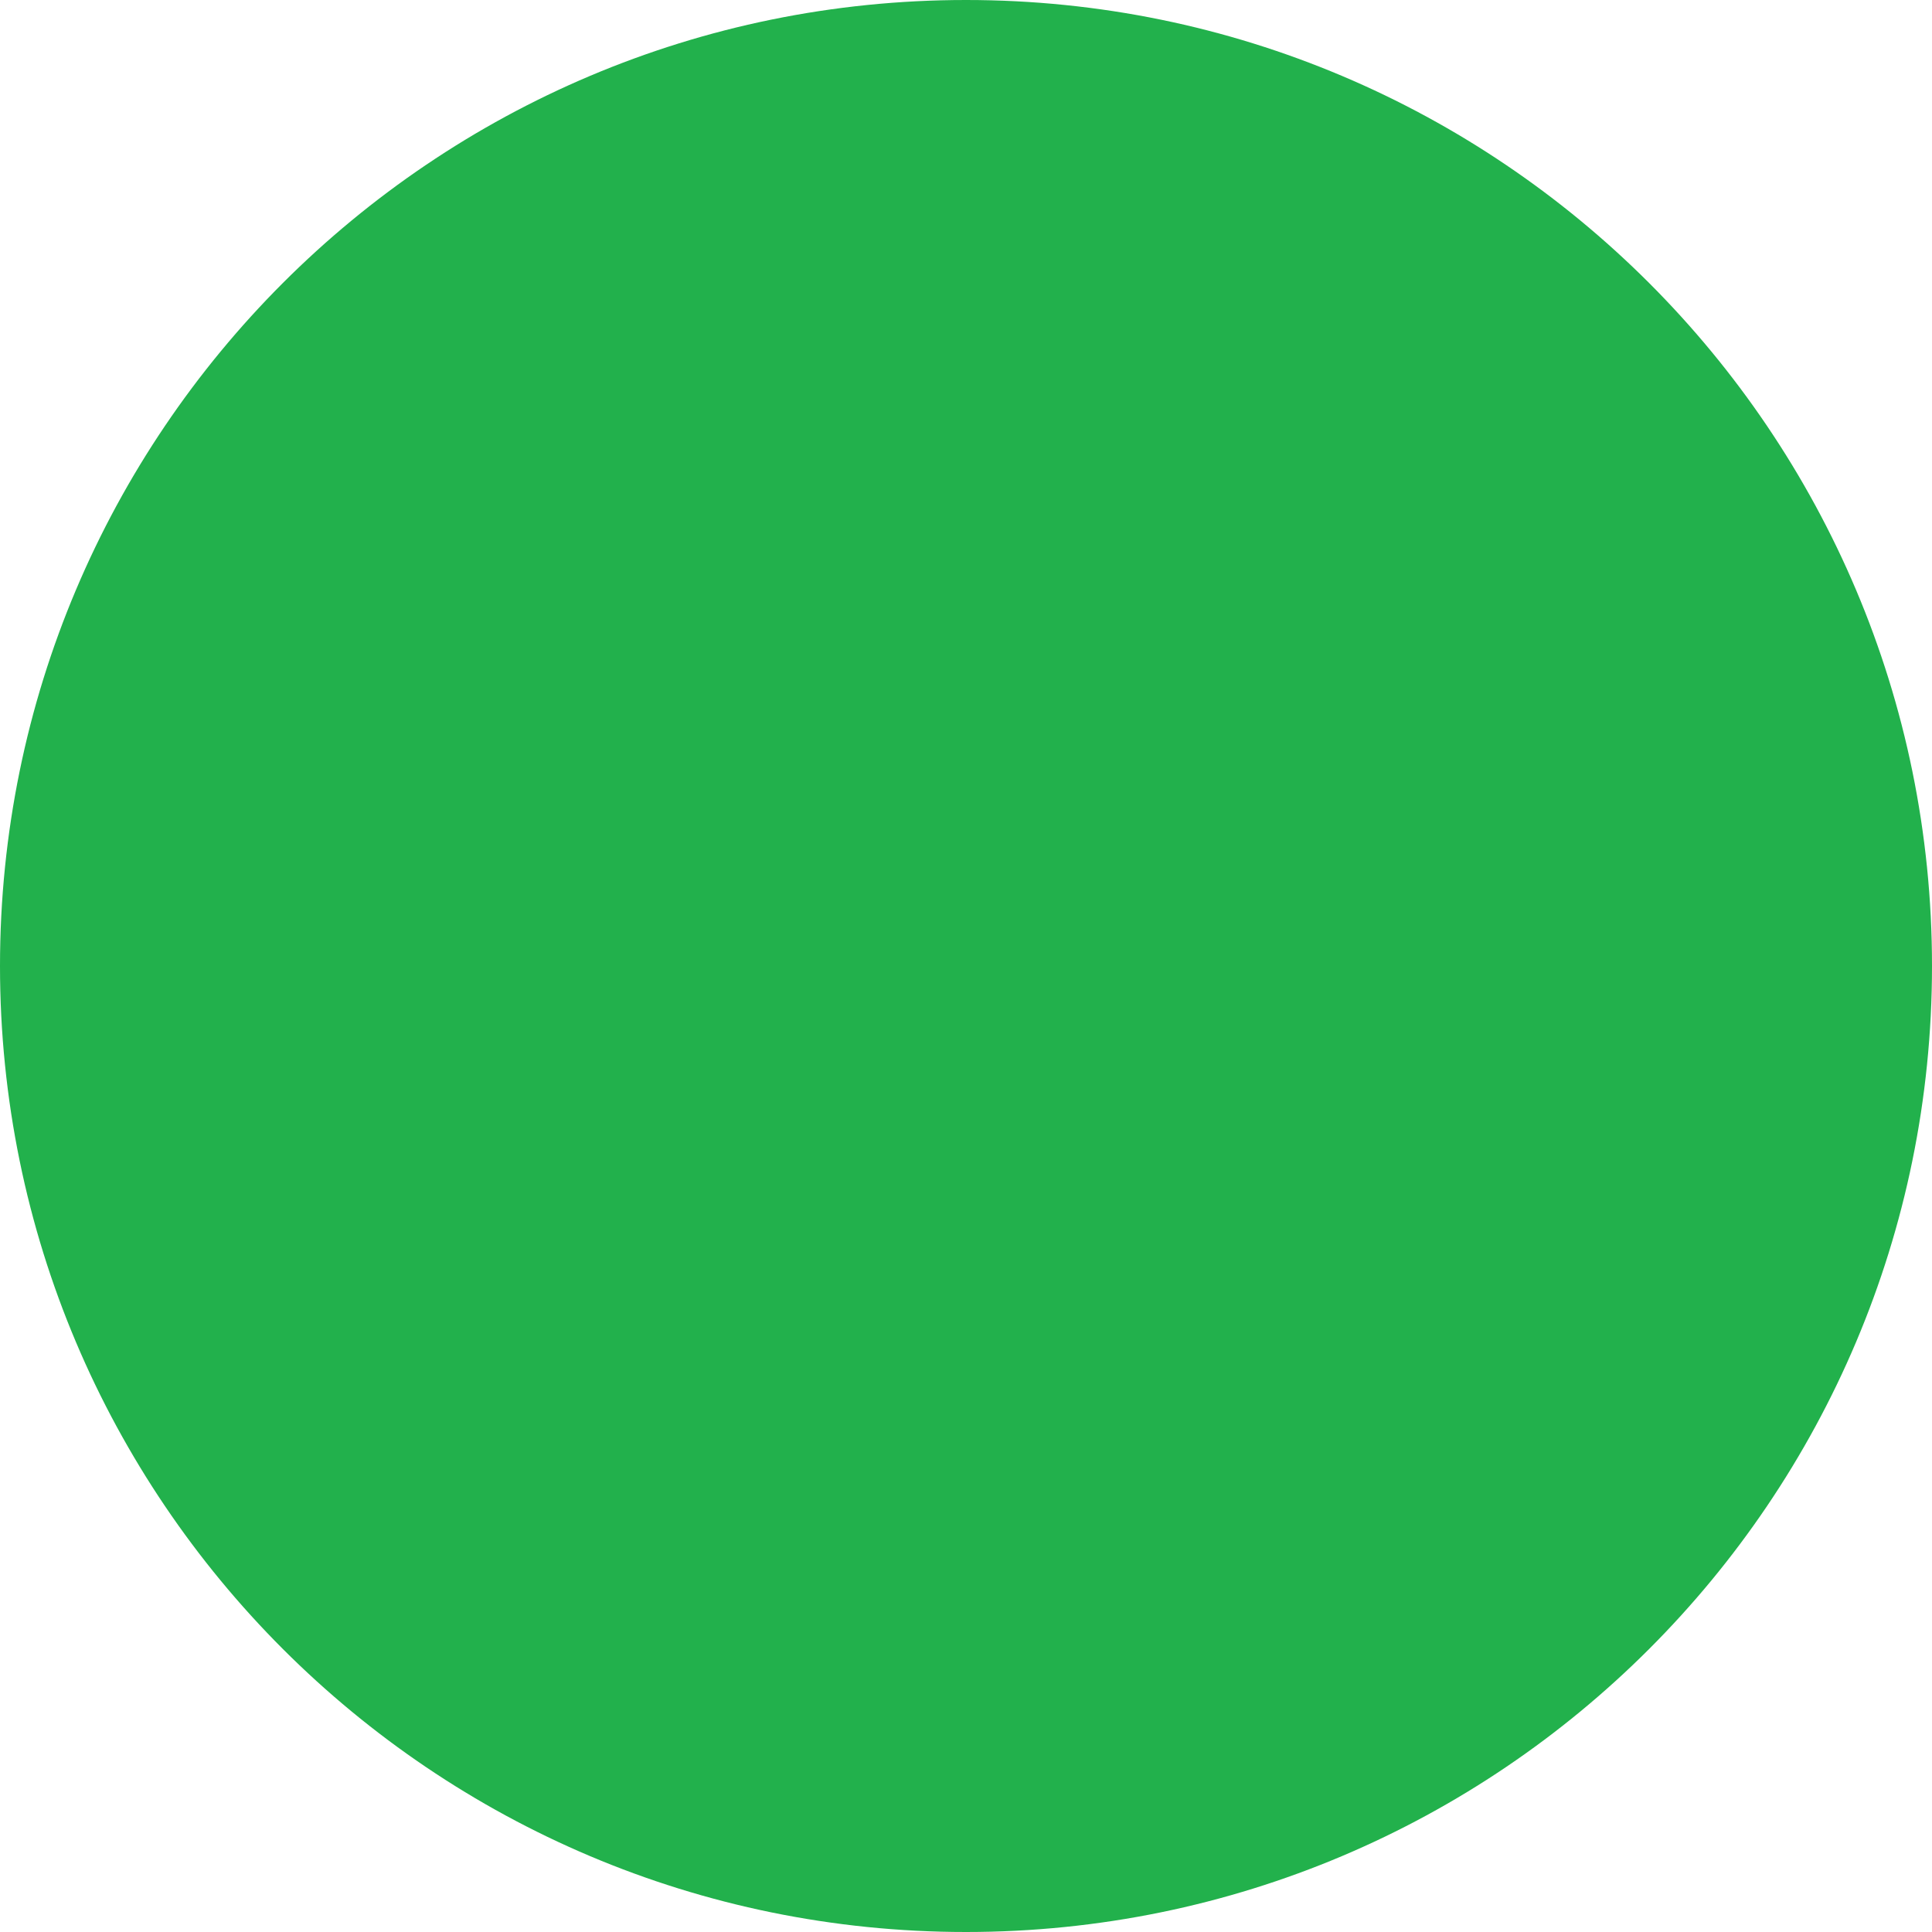
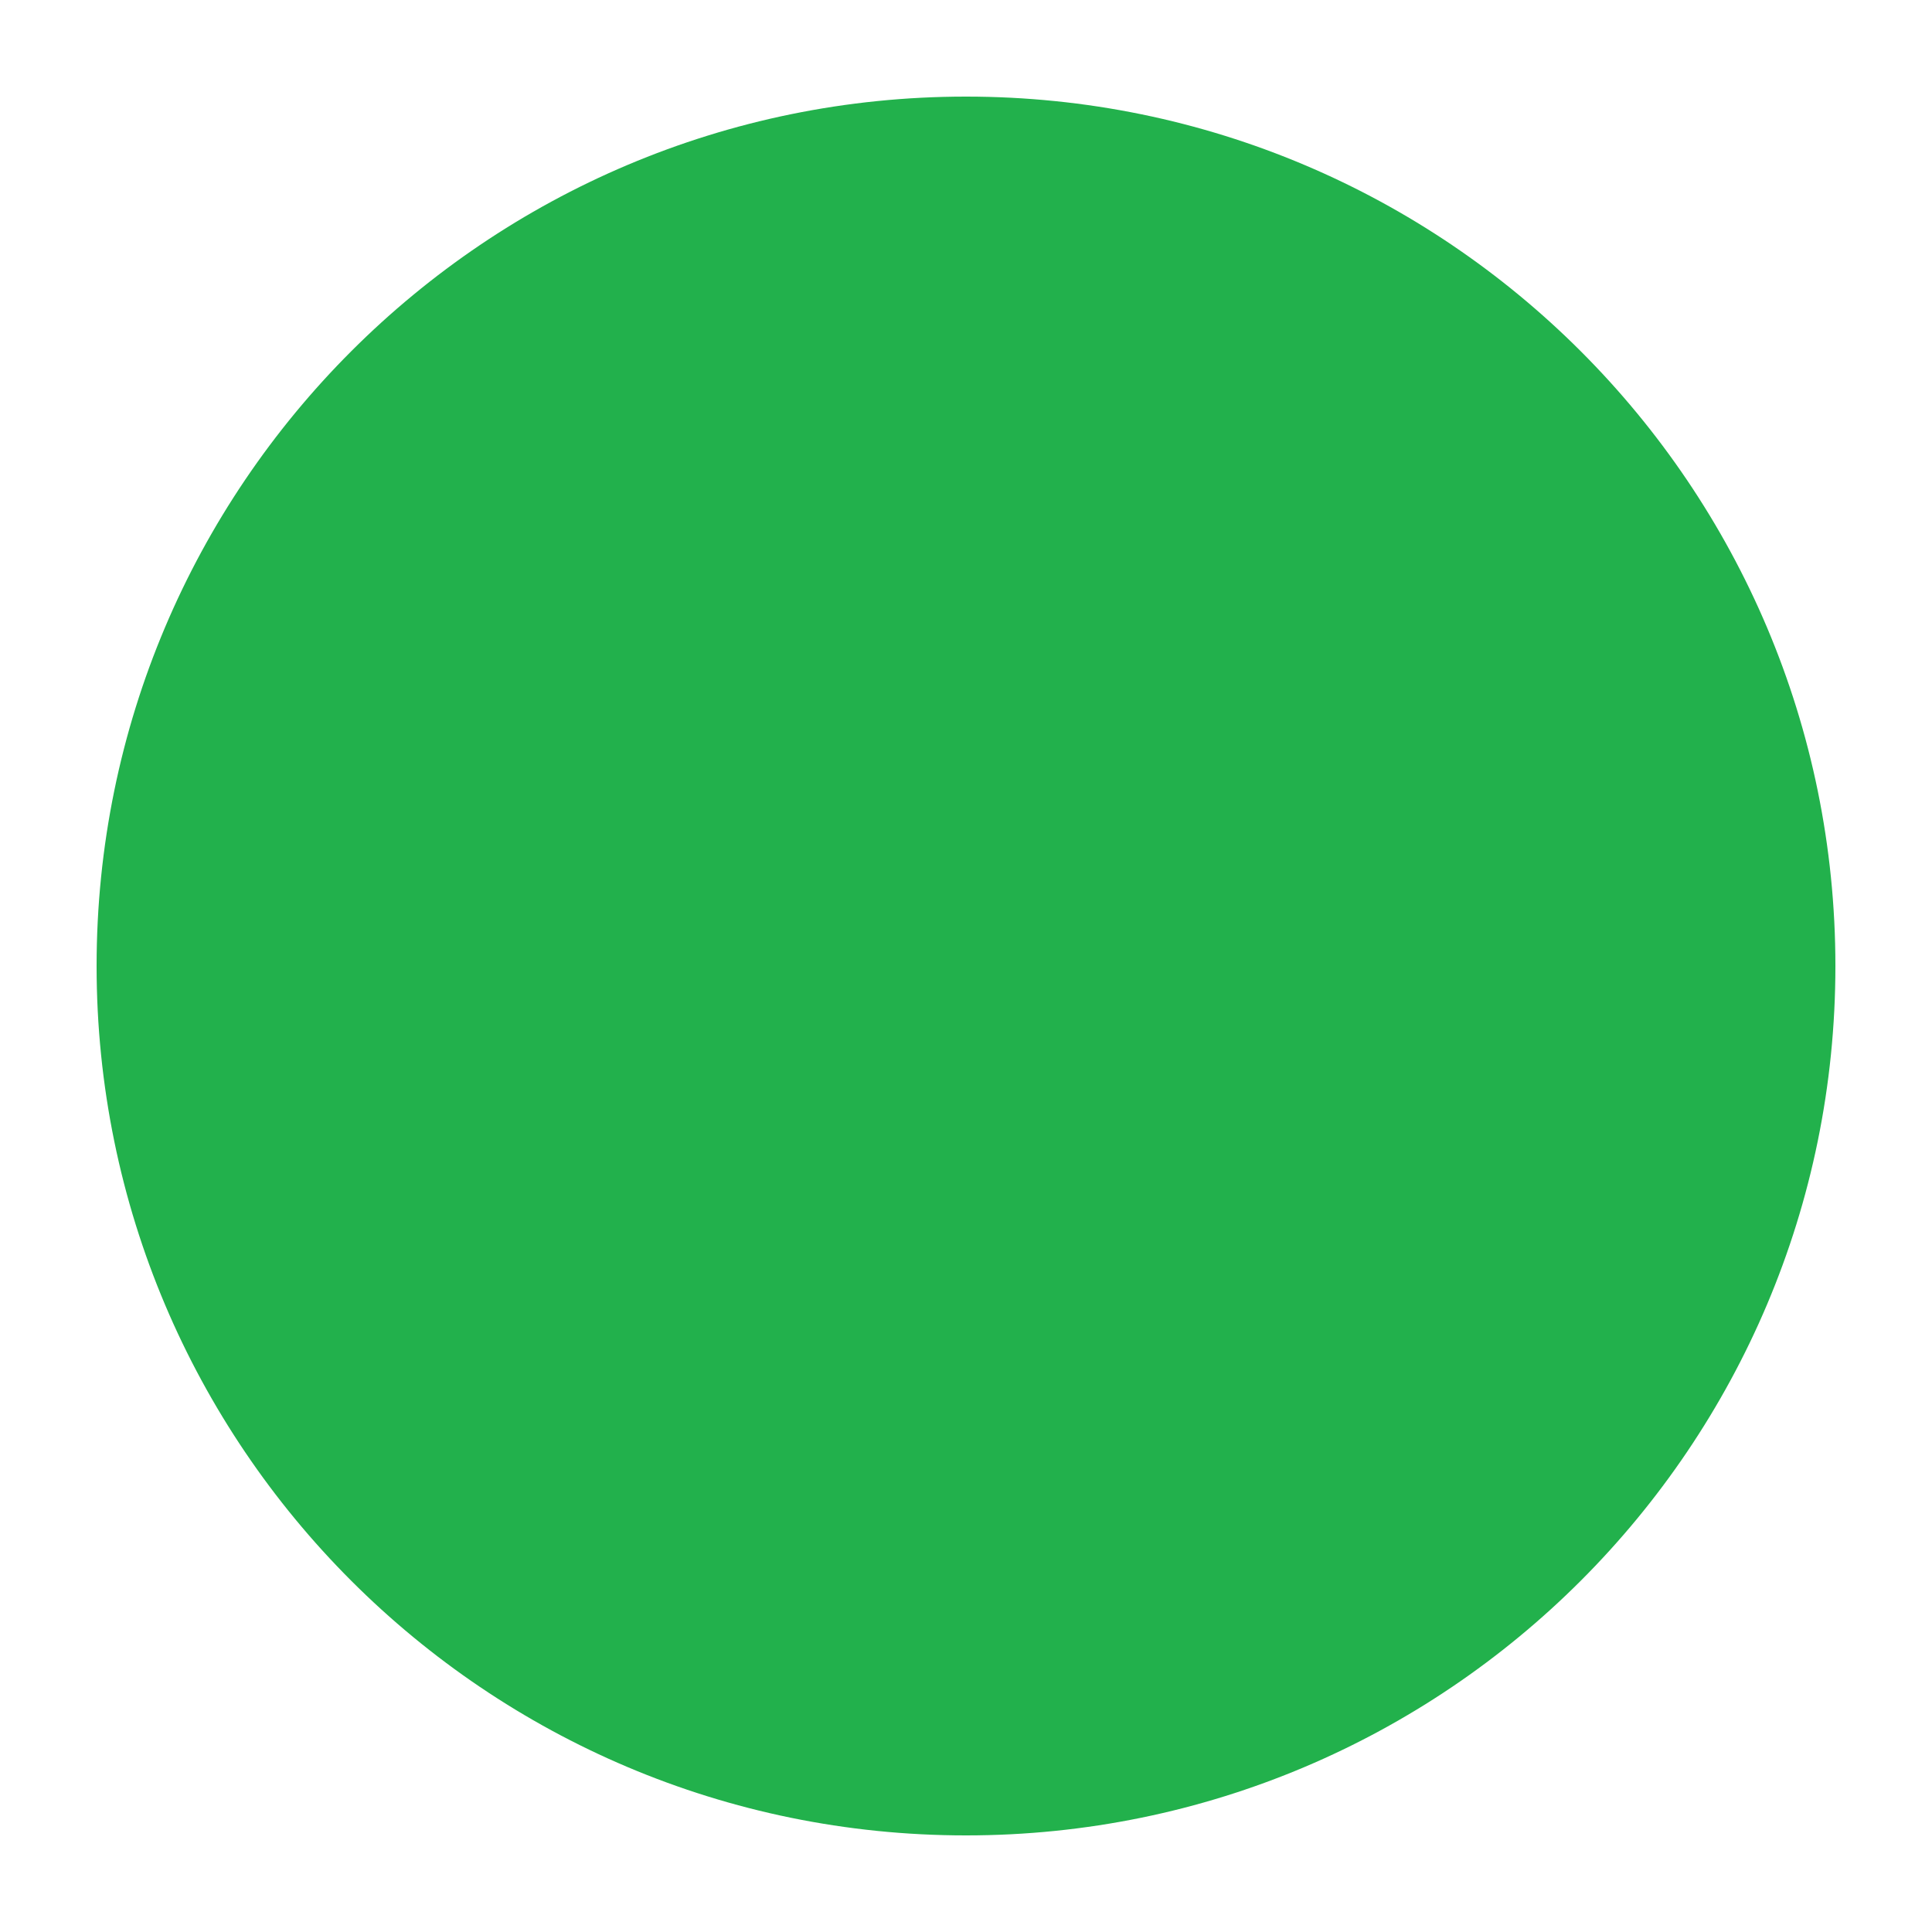
<svg xmlns="http://www.w3.org/2000/svg" version="1.1" width="20" height="20">
-   <circle cx="10" cy="10" r="10" fill="#22b14c" />
+   <circle cx="10" cy="10" r="9" fill="#22b14c" />
</svg>
